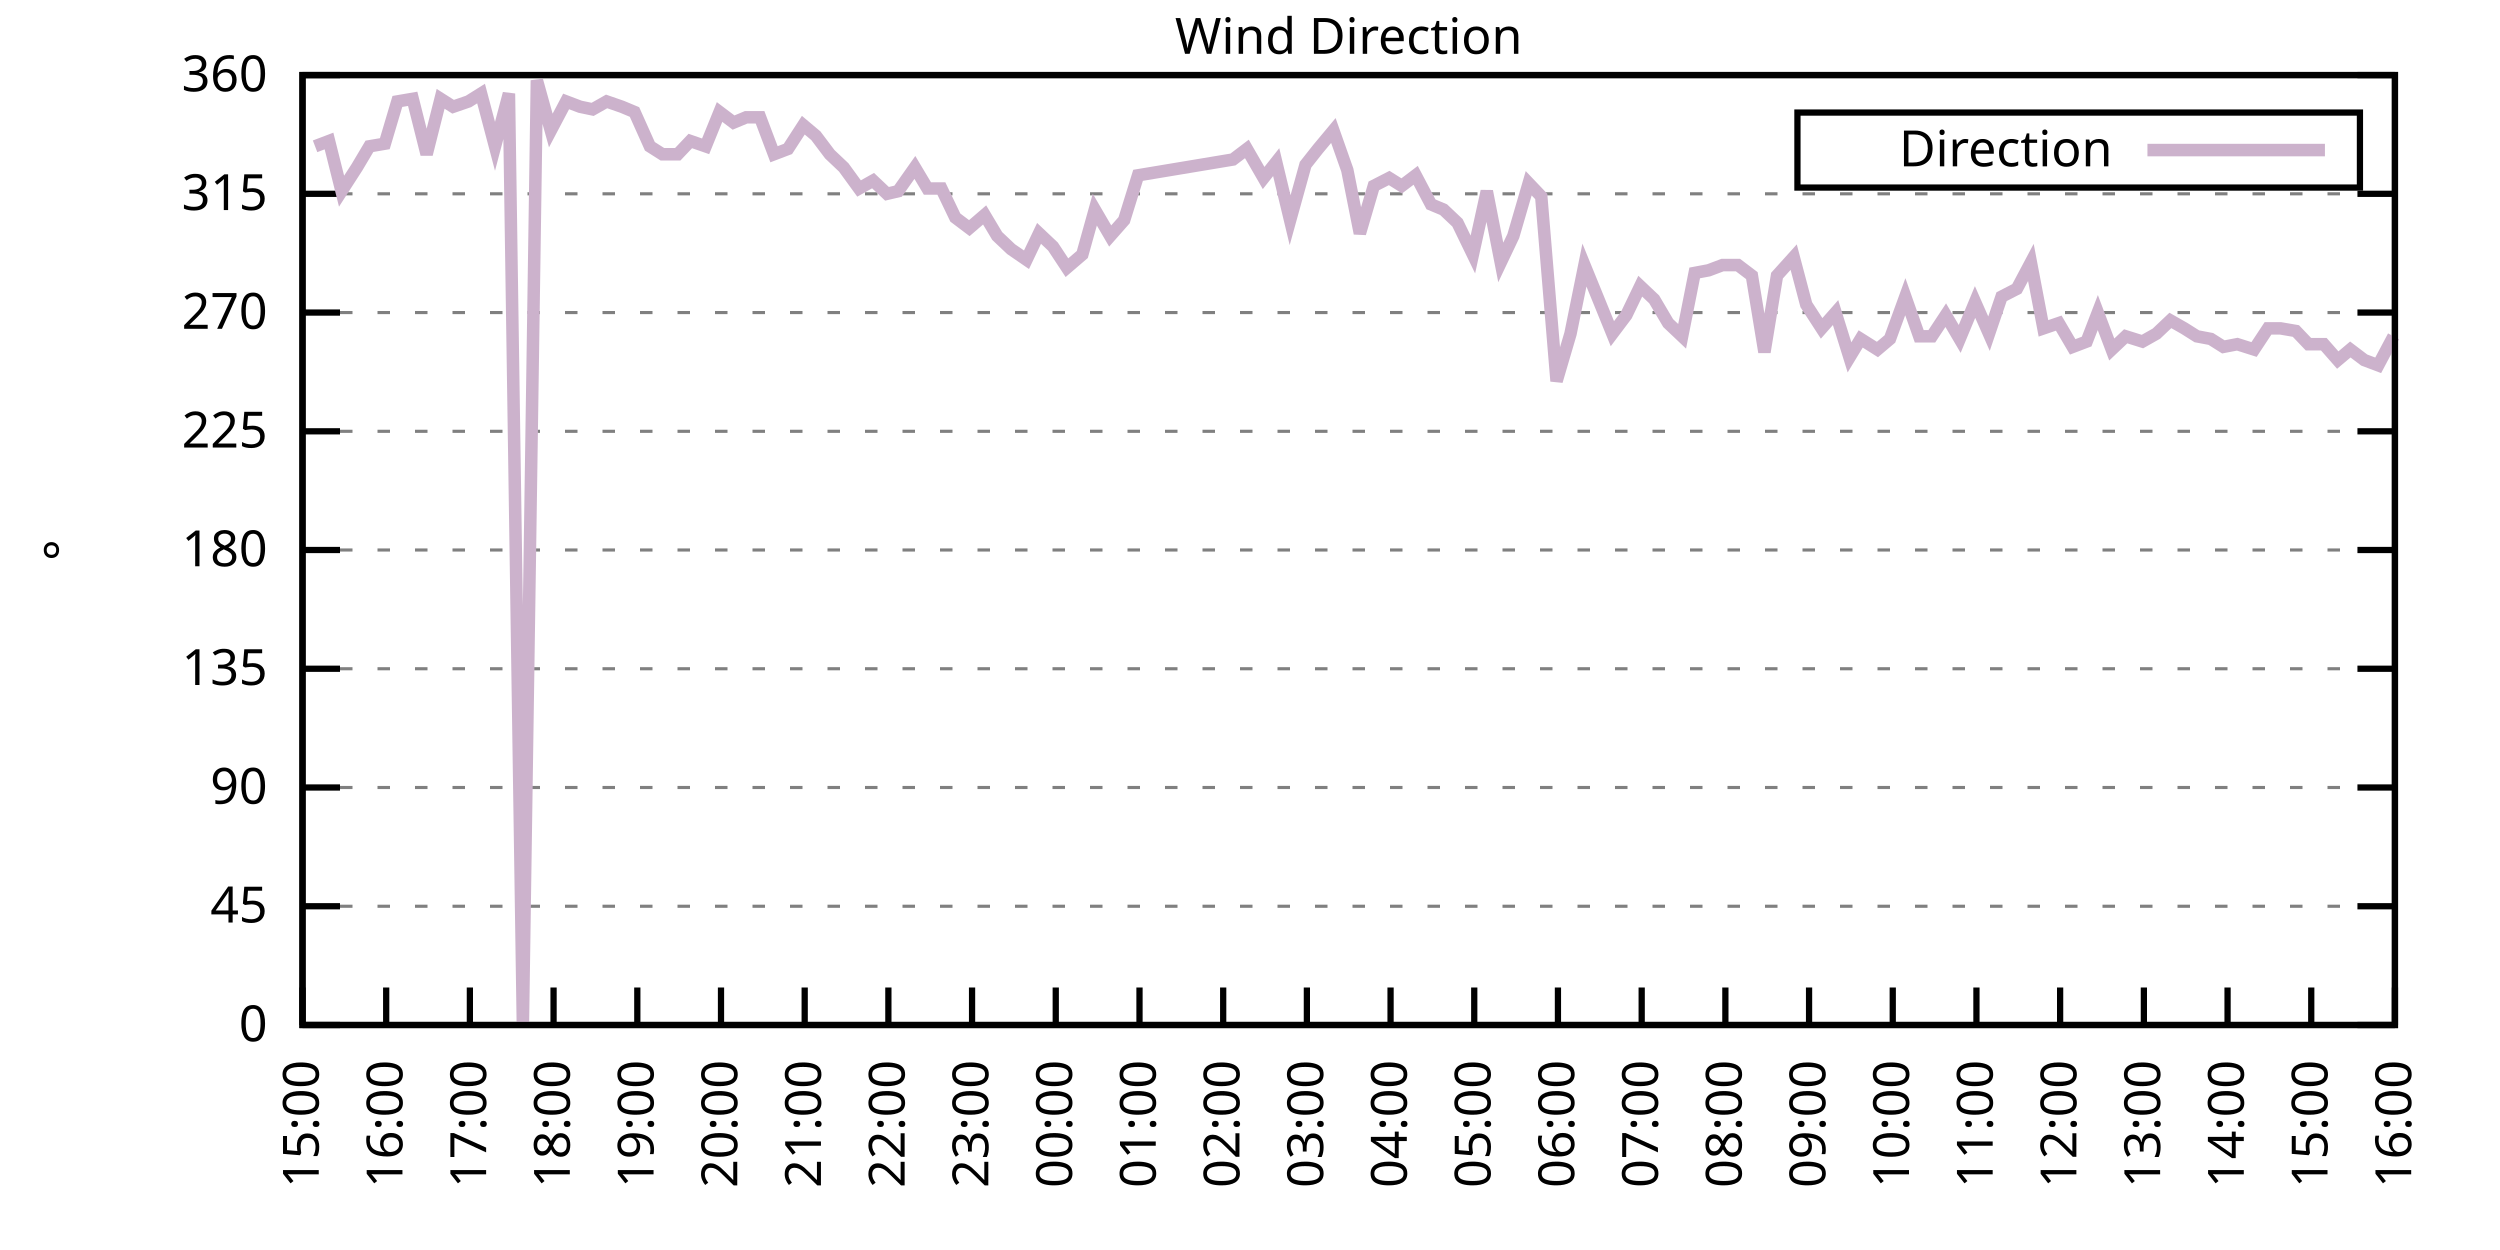
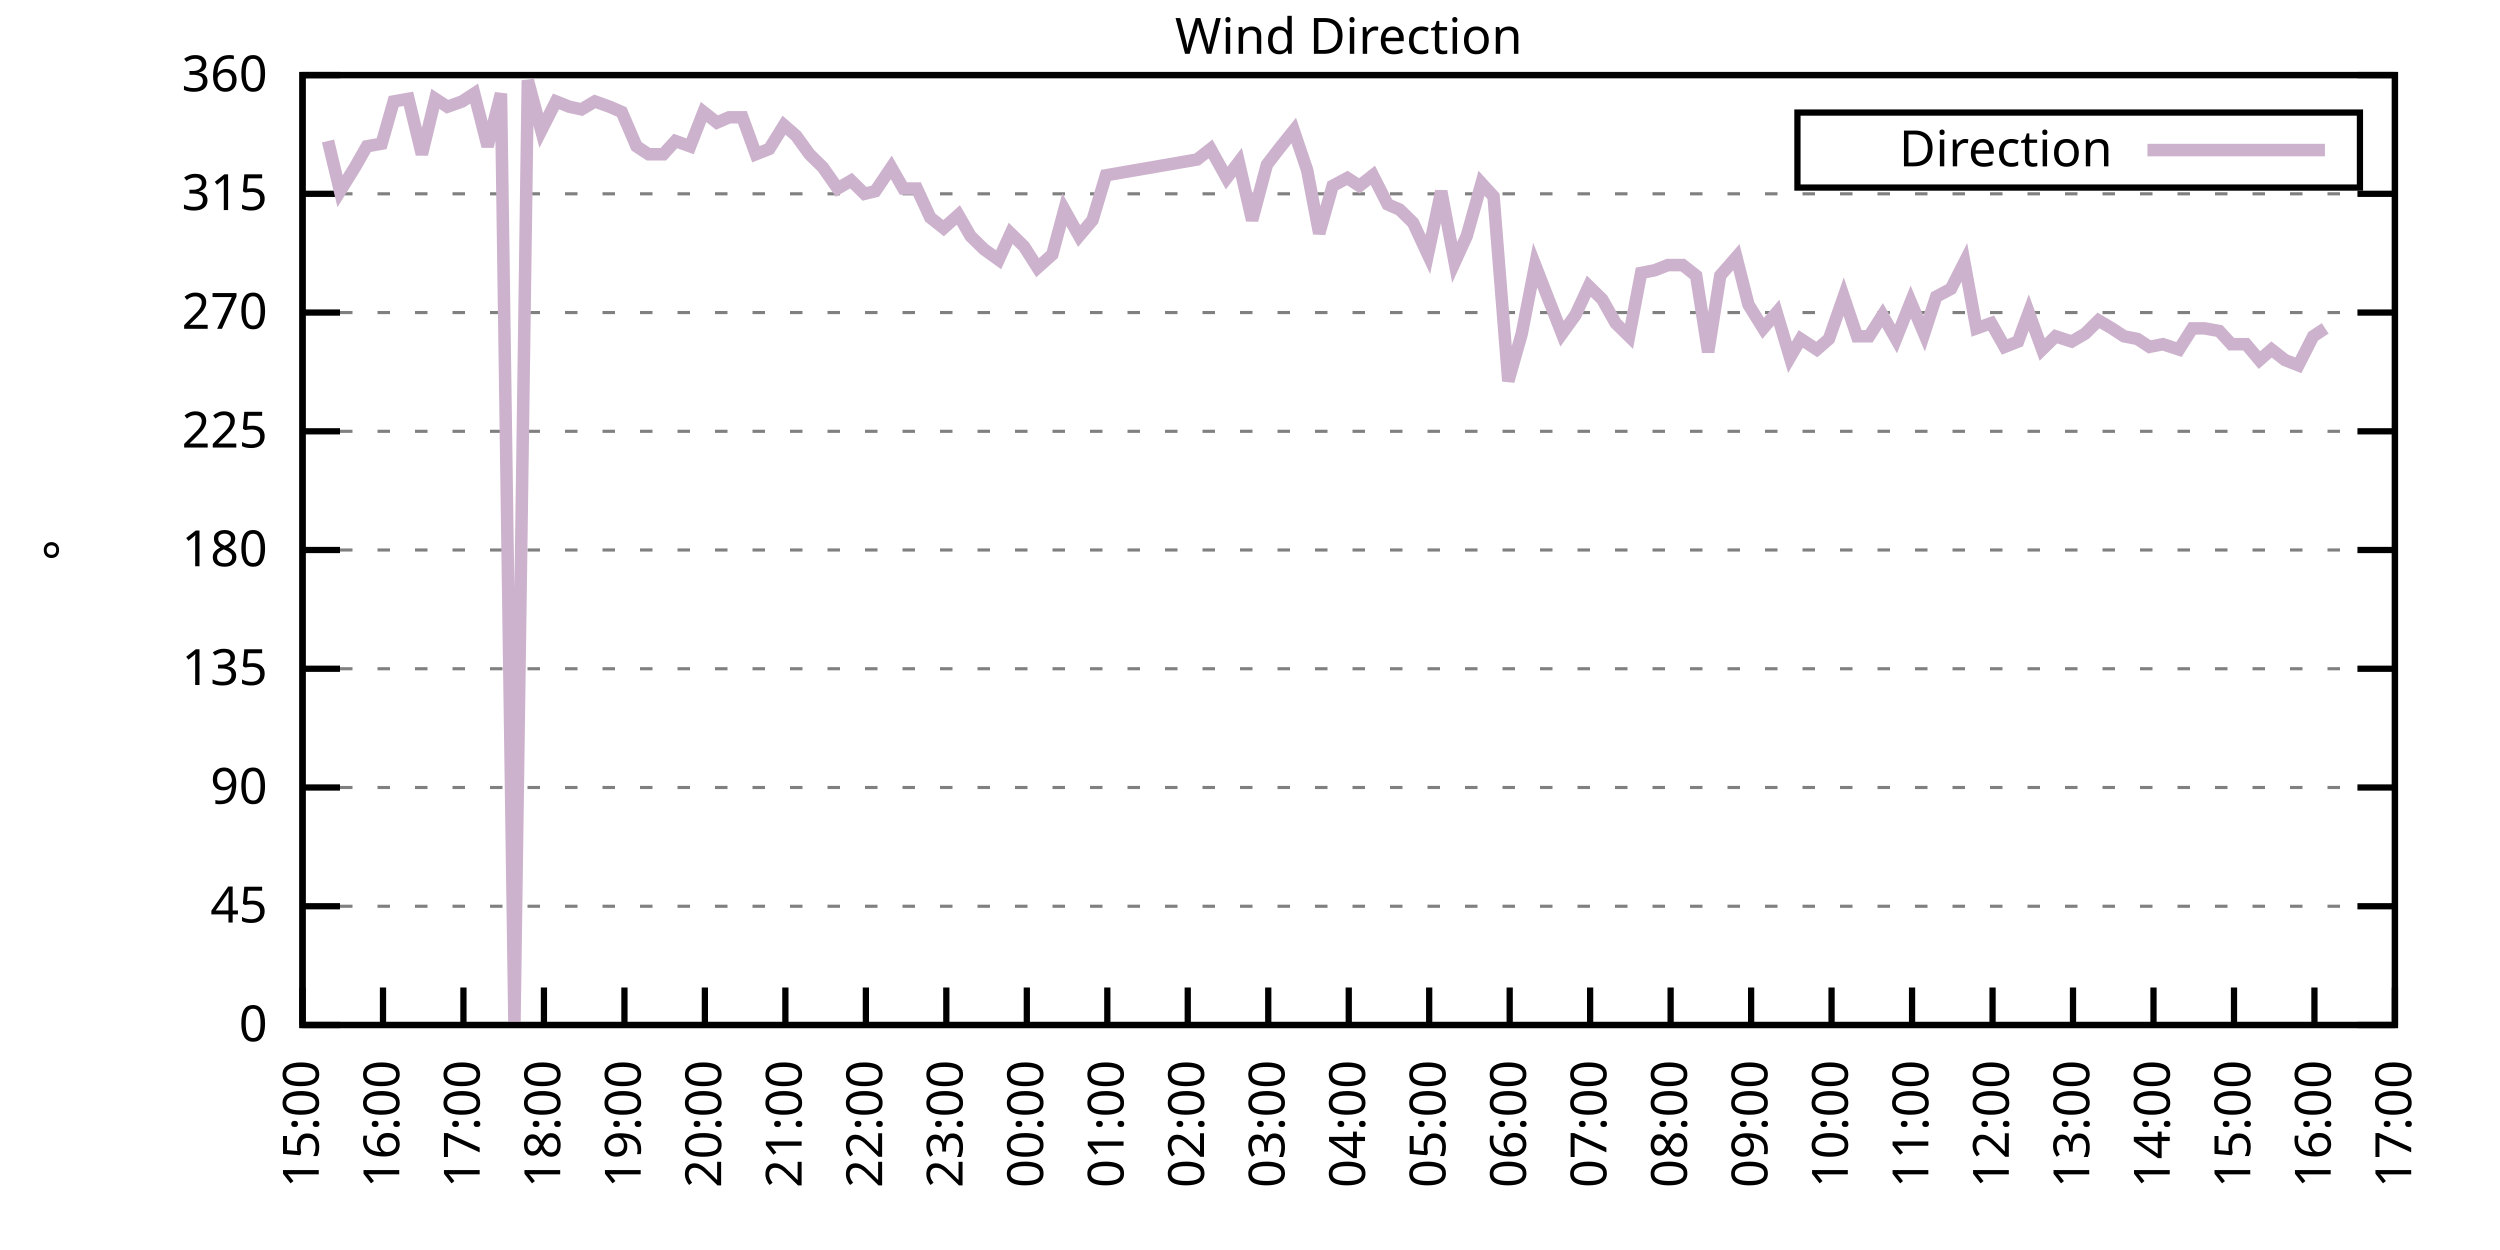
<svg xmlns="http://www.w3.org/2000/svg" xmlns:xlink="http://www.w3.org/1999/xlink" width="400" height="200" viewBox="0 0 400 200">
  <g id="gnuplot_canvas">
    <rect x="0" y="0" width="400" height="200" fill="none" />
    <defs>
      <circle id="gpDot" r="0.5" stroke-width="0.5" stroke="currentColor" />
      <path id="gpPt0" stroke-width="0.333" stroke="currentColor" d="M-1,0 h2 M0,-1 v2" />
      <path id="gpPt1" stroke-width="0.333" stroke="currentColor" d="M-1,-1 L1,1 M1,-1 L-1,1" />
      <path id="gpPt2" stroke-width="0.333" stroke="currentColor" d="M-1,0 L1,0 M0,-1 L0,1 M-1,-1 L1,1 M-1,1 L1,-1" />
      <rect id="gpPt3" stroke-width="0.333" stroke="currentColor" x="-1" y="-1" width="2" height="2" />
      <rect id="gpPt4" stroke-width="0.333" stroke="currentColor" fill="currentColor" x="-1" y="-1" width="2" height="2" />
      <circle id="gpPt5" stroke-width="0.333" stroke="currentColor" cx="0" cy="0" r="1" />
      <use xlink:href="#gpPt5" id="gpPt6" fill="currentColor" stroke="none" />
      <path id="gpPt7" stroke-width="0.333" stroke="currentColor" d="M0,-1.33 L-1.33,0.67 L1.33,0.67 z" />
      <use xlink:href="#gpPt7" id="gpPt8" fill="currentColor" stroke="none" />
      <use xlink:href="#gpPt7" id="gpPt9" stroke="currentColor" transform="rotate(180)" />
      <use xlink:href="#gpPt9" id="gpPt10" fill="currentColor" stroke="none" />
      <use xlink:href="#gpPt3" id="gpPt11" stroke="currentColor" transform="rotate(45)" />
      <use xlink:href="#gpPt11" id="gpPt12" fill="currentColor" stroke="none" />
      <path id="gpPt13" stroke-width="0.333" stroke="currentColor" d="M0,1.330 L1.265,0.411 L0.782,-1.067 L-0.782,-1.076 L-1.265,0.411 z" />
      <use xlink:href="#gpPt13" id="gpPt14" fill="currentColor" stroke="none" />
      <filter id="textbox" filterUnits="objectBoundingBox" x="0" y="0" height="1" width="1">
        <feFlood flood-color="white" flood-opacity="1" result="bgnd" />
        <feComposite in="SourceGraphic" in2="bgnd" operator="atop" />
      </filter>
      <filter id="greybox" filterUnits="objectBoundingBox" x="0" y="0" height="1" width="1">
        <feFlood flood-color="lightgrey" flood-opacity="1" result="grey" />
        <feComposite in="SourceGraphic" in2="grey" operator="atop" />
      </filter>
    </defs>
    <g fill="none" color="white" stroke="currentColor" stroke-width="1.00" stroke-linecap="butt" stroke-linejoin="miter">
</g>
    <g fill="none" color="black" stroke="currentColor" stroke-width="1.00" stroke-linecap="butt" stroke-linejoin="miter">
      <g stroke="none" shape-rendering="crispEdges">
        <polygon fill="rgb(255, 255, 255)" points="48.40,164.00 383.18,164.00 383.18,12.02 48.40,12.02 " />
      </g>
    </g>
    <g fill="none" color="black" stroke="currentColor" stroke-width="1.00" stroke-linecap="butt" stroke-linejoin="miter">
</g>
    <g fill="none" color="black" stroke="black" stroke-width="0.50" stroke-linecap="butt" stroke-linejoin="miter">
</g>
    <g fill="none" color="gray" stroke="currentColor" stroke-width="0.50" stroke-linecap="butt" stroke-linejoin="miter">
      <path stroke="gray" stroke-dasharray="2,4" class="gridline" d="M48.40,164.00 L383.19,164.00  " />
    </g>
    <g fill="none" color="gray" stroke="gray" stroke-width="1.00" stroke-linecap="butt" stroke-linejoin="miter">
</g>
    <g fill="none" color="black" stroke="currentColor" stroke-width="1.00" stroke-linecap="butt" stroke-linejoin="miter">
      <path stroke="black" d="M48.40,164.00 L54.40,164.00 M383.19,164.00 L377.19,164.00  " />
      <g transform="translate(42.80,166.60)" stroke="none" fill="black" font-family="Sans" font-size="8.00" text-anchor="end">
        <text>
          <tspan font-family="Sans"> 0</tspan>
        </text>
      </g>
    </g>
    <g fill="none" color="black" stroke="currentColor" stroke-width="1.00" stroke-linecap="butt" stroke-linejoin="miter">
</g>
    <g fill="none" color="black" stroke="black" stroke-width="0.50" stroke-linecap="butt" stroke-linejoin="miter">
</g>
    <g fill="none" color="gray" stroke="currentColor" stroke-width="0.50" stroke-linecap="butt" stroke-linejoin="miter">
      <path stroke="gray" stroke-dasharray="2,4" class="gridline" d="M48.40,145.00 L383.19,145.00  " />
    </g>
    <g fill="none" color="gray" stroke="gray" stroke-width="1.00" stroke-linecap="butt" stroke-linejoin="miter">
</g>
    <g fill="none" color="black" stroke="currentColor" stroke-width="1.00" stroke-linecap="butt" stroke-linejoin="miter">
      <path stroke="black" d="M48.40,145.00 L54.40,145.00 M383.19,145.00 L377.19,145.00  " />
      <g transform="translate(42.80,147.60)" stroke="none" fill="black" font-family="Sans" font-size="8.00" text-anchor="end">
        <text>
          <tspan font-family="Sans"> 45</tspan>
        </text>
      </g>
    </g>
    <g fill="none" color="black" stroke="currentColor" stroke-width="1.00" stroke-linecap="butt" stroke-linejoin="miter">
</g>
    <g fill="none" color="black" stroke="black" stroke-width="0.50" stroke-linecap="butt" stroke-linejoin="miter">
</g>
    <g fill="none" color="gray" stroke="currentColor" stroke-width="0.50" stroke-linecap="butt" stroke-linejoin="miter">
      <path stroke="gray" stroke-dasharray="2,4" class="gridline" d="M48.40,126.00 L383.19,126.00  " />
    </g>
    <g fill="none" color="gray" stroke="gray" stroke-width="1.00" stroke-linecap="butt" stroke-linejoin="miter">
</g>
    <g fill="none" color="black" stroke="currentColor" stroke-width="1.00" stroke-linecap="butt" stroke-linejoin="miter">
      <path stroke="black" d="M48.40,126.00 L54.40,126.00 M383.19,126.00 L377.19,126.00  " />
      <g transform="translate(42.80,128.60)" stroke="none" fill="black" font-family="Sans" font-size="8.00" text-anchor="end">
        <text>
          <tspan font-family="Sans"> 90</tspan>
        </text>
      </g>
    </g>
    <g fill="none" color="black" stroke="currentColor" stroke-width="1.00" stroke-linecap="butt" stroke-linejoin="miter">
</g>
    <g fill="none" color="black" stroke="black" stroke-width="0.50" stroke-linecap="butt" stroke-linejoin="miter">
</g>
    <g fill="none" color="gray" stroke="currentColor" stroke-width="0.50" stroke-linecap="butt" stroke-linejoin="miter">
      <path stroke="gray" stroke-dasharray="2,4" class="gridline" d="M48.40,107.00 L383.19,107.00  " />
    </g>
    <g fill="none" color="gray" stroke="gray" stroke-width="1.00" stroke-linecap="butt" stroke-linejoin="miter">
</g>
    <g fill="none" color="black" stroke="currentColor" stroke-width="1.00" stroke-linecap="butt" stroke-linejoin="miter">
      <path stroke="black" d="M48.40,107.00 L54.40,107.00 M383.19,107.00 L377.19,107.00  " />
      <g transform="translate(42.80,109.60)" stroke="none" fill="black" font-family="Sans" font-size="8.00" text-anchor="end">
        <text>
          <tspan font-family="Sans"> 135</tspan>
        </text>
      </g>
    </g>
    <g fill="none" color="black" stroke="currentColor" stroke-width="1.00" stroke-linecap="butt" stroke-linejoin="miter">
</g>
    <g fill="none" color="black" stroke="black" stroke-width="0.50" stroke-linecap="butt" stroke-linejoin="miter">
</g>
    <g fill="none" color="gray" stroke="currentColor" stroke-width="0.50" stroke-linecap="butt" stroke-linejoin="miter">
      <path stroke="gray" stroke-dasharray="2,4" class="gridline" d="M48.40,88.00 L383.19,88.00  " />
    </g>
    <g fill="none" color="gray" stroke="gray" stroke-width="1.00" stroke-linecap="butt" stroke-linejoin="miter">
</g>
    <g fill="none" color="black" stroke="currentColor" stroke-width="1.00" stroke-linecap="butt" stroke-linejoin="miter">
      <path stroke="black" d="M48.40,88.00 L54.40,88.00 M383.19,88.00 L377.19,88.00  " />
      <g transform="translate(42.80,90.60)" stroke="none" fill="black" font-family="Sans" font-size="8.00" text-anchor="end">
        <text>
          <tspan font-family="Sans"> 180</tspan>
        </text>
      </g>
    </g>
    <g fill="none" color="black" stroke="currentColor" stroke-width="1.00" stroke-linecap="butt" stroke-linejoin="miter">
</g>
    <g fill="none" color="black" stroke="black" stroke-width="0.50" stroke-linecap="butt" stroke-linejoin="miter">
</g>
    <g fill="none" color="gray" stroke="currentColor" stroke-width="0.50" stroke-linecap="butt" stroke-linejoin="miter">
      <path stroke="gray" stroke-dasharray="2,4" class="gridline" d="M48.40,69.01 L383.19,69.01  " />
    </g>
    <g fill="none" color="gray" stroke="gray" stroke-width="1.00" stroke-linecap="butt" stroke-linejoin="miter">
</g>
    <g fill="none" color="black" stroke="currentColor" stroke-width="1.00" stroke-linecap="butt" stroke-linejoin="miter">
      <path stroke="black" d="M48.40,69.01 L54.40,69.01 M383.19,69.01 L377.19,69.01  " />
      <g transform="translate(42.80,71.61)" stroke="none" fill="black" font-family="Sans" font-size="8.00" text-anchor="end">
        <text>
          <tspan font-family="Sans"> 225</tspan>
        </text>
      </g>
    </g>
    <g fill="none" color="black" stroke="currentColor" stroke-width="1.00" stroke-linecap="butt" stroke-linejoin="miter">
</g>
    <g fill="none" color="black" stroke="black" stroke-width="0.50" stroke-linecap="butt" stroke-linejoin="miter">
</g>
    <g fill="none" color="gray" stroke="currentColor" stroke-width="0.50" stroke-linecap="butt" stroke-linejoin="miter">
      <path stroke="gray" stroke-dasharray="2,4" class="gridline" d="M48.40,50.01 L383.19,50.01  " />
    </g>
    <g fill="none" color="gray" stroke="gray" stroke-width="1.00" stroke-linecap="butt" stroke-linejoin="miter">
</g>
    <g fill="none" color="black" stroke="currentColor" stroke-width="1.00" stroke-linecap="butt" stroke-linejoin="miter">
      <path stroke="black" d="M48.40,50.01 L54.40,50.01 M383.19,50.01 L377.19,50.01  " />
      <g transform="translate(42.80,52.61)" stroke="none" fill="black" font-family="Sans" font-size="8.00" text-anchor="end">
        <text>
          <tspan font-family="Sans"> 270</tspan>
        </text>
      </g>
    </g>
    <g fill="none" color="black" stroke="currentColor" stroke-width="1.00" stroke-linecap="butt" stroke-linejoin="miter">
</g>
    <g fill="none" color="black" stroke="black" stroke-width="0.50" stroke-linecap="butt" stroke-linejoin="miter">
</g>
    <g fill="none" color="gray" stroke="currentColor" stroke-width="0.50" stroke-linecap="butt" stroke-linejoin="miter">
      <path stroke="gray" stroke-dasharray="2,4" class="gridline" d="M48.40,31.01 L383.19,31.01  " />
    </g>
    <g fill="none" color="gray" stroke="gray" stroke-width="1.00" stroke-linecap="butt" stroke-linejoin="miter">
</g>
    <g fill="none" color="black" stroke="currentColor" stroke-width="1.00" stroke-linecap="butt" stroke-linejoin="miter">
      <path stroke="black" d="M48.40,31.01 L54.40,31.01 M383.19,31.01 L377.19,31.01  " />
      <g transform="translate(42.80,33.61)" stroke="none" fill="black" font-family="Sans" font-size="8.00" text-anchor="end">
        <text>
          <tspan font-family="Sans"> 315</tspan>
        </text>
      </g>
    </g>
    <g fill="none" color="black" stroke="currentColor" stroke-width="1.00" stroke-linecap="butt" stroke-linejoin="miter">
</g>
    <g fill="none" color="black" stroke="black" stroke-width="0.50" stroke-linecap="butt" stroke-linejoin="miter">
</g>
    <g fill="none" color="gray" stroke="currentColor" stroke-width="0.50" stroke-linecap="butt" stroke-linejoin="miter">
      <path stroke="gray" stroke-dasharray="2,4" class="gridline" d="M48.40,12.01 L383.19,12.01  " />
    </g>
    <g fill="none" color="gray" stroke="gray" stroke-width="1.00" stroke-linecap="butt" stroke-linejoin="miter">
</g>
    <g fill="none" color="black" stroke="currentColor" stroke-width="1.00" stroke-linecap="butt" stroke-linejoin="miter">
      <path stroke="black" d="M48.40,12.01 L54.40,12.01 M383.19,12.01 L377.19,12.01  " />
      <g transform="translate(42.80,14.61)" stroke="none" fill="black" font-family="Sans" font-size="8.00" text-anchor="end">
        <text>
          <tspan font-family="Sans"> 360</tspan>
        </text>
      </g>
    </g>
    <g fill="none" color="black" stroke="currentColor" stroke-width="1.00" stroke-linecap="butt" stroke-linejoin="miter">
      <path stroke="black" d="M48.40,164.00 L48.40,158.00  " />
      <g transform="translate(51.00,169.60) rotate(270.00)" stroke="none" fill="black" font-family="Sans" font-size="8.00" text-anchor="end">
        <text>
          <tspan font-family="Sans">15:00</tspan>
        </text>
      </g>
    </g>
    <g fill="none" color="black" stroke="currentColor" stroke-width="1.00" stroke-linecap="butt" stroke-linejoin="miter">
-       <path stroke="black" d="M61.79,164.00 L61.79,158.00  " />
-       <g transform="translate(64.39,169.60) rotate(270.00)" stroke="none" fill="black" font-family="Sans" font-size="8.00" text-anchor="end">
+       <path stroke="black" d="M61.28,164.00 L61.28,158.00  " />
+       <g transform="translate(63.88,169.60) rotate(270.00)" stroke="none" fill="black" font-family="Sans" font-size="8.00" text-anchor="end">
        <text>
          <tspan font-family="Sans">16:00</tspan>
        </text>
      </g>
    </g>
    <g fill="none" color="black" stroke="currentColor" stroke-width="1.00" stroke-linecap="butt" stroke-linejoin="miter">
-       <path stroke="black" d="M75.18,164.00 L75.18,158.00  " />
-       <g transform="translate(77.78,169.60) rotate(270.00)" stroke="none" fill="black" font-family="Sans" font-size="8.00" text-anchor="end">
+       <path stroke="black" d="M74.15,164.00 L74.15,158.00  " />
+       <g transform="translate(76.75,169.60) rotate(270.00)" stroke="none" fill="black" font-family="Sans" font-size="8.00" text-anchor="end">
        <text>
          <tspan font-family="Sans">17:00</tspan>
        </text>
      </g>
    </g>
    <g fill="none" color="black" stroke="currentColor" stroke-width="1.00" stroke-linecap="butt" stroke-linejoin="miter">
-       <path stroke="black" d="M88.57,164.00 L88.57,158.00  " />
-       <g transform="translate(91.17,169.60) rotate(270.00)" stroke="none" fill="black" font-family="Sans" font-size="8.00" text-anchor="end">
+       <path stroke="black" d="M87.03,164.00 L87.03,158.00  " />
+       <g transform="translate(89.63,169.60) rotate(270.00)" stroke="none" fill="black" font-family="Sans" font-size="8.00" text-anchor="end">
        <text>
          <tspan font-family="Sans">18:00</tspan>
        </text>
      </g>
    </g>
    <g fill="none" color="black" stroke="currentColor" stroke-width="1.00" stroke-linecap="butt" stroke-linejoin="miter">
-       <path stroke="black" d="M101.97,164.00 L101.97,158.00  " />
-       <g transform="translate(104.57,169.60) rotate(270.00)" stroke="none" fill="black" font-family="Sans" font-size="8.00" text-anchor="end">
+       <path stroke="black" d="M99.91,164.00 L99.91,158.00  " />
+       <g transform="translate(102.51,169.60) rotate(270.00)" stroke="none" fill="black" font-family="Sans" font-size="8.00" text-anchor="end">
        <text>
          <tspan font-family="Sans">19:00</tspan>
        </text>
      </g>
    </g>
    <g fill="none" color="black" stroke="currentColor" stroke-width="1.00" stroke-linecap="butt" stroke-linejoin="miter">
-       <path stroke="black" d="M115.36,164.00 L115.36,158.00  " />
-       <g transform="translate(117.96,169.60) rotate(270.00)" stroke="none" fill="black" font-family="Sans" font-size="8.00" text-anchor="end">
+       <path stroke="black" d="M112.78,164.00 L112.78,158.00  " />
+       <g transform="translate(115.38,169.60) rotate(270.00)" stroke="none" fill="black" font-family="Sans" font-size="8.00" text-anchor="end">
        <text>
          <tspan font-family="Sans">20:00</tspan>
        </text>
      </g>
    </g>
    <g fill="none" color="black" stroke="currentColor" stroke-width="1.00" stroke-linecap="butt" stroke-linejoin="miter">
-       <path stroke="black" d="M128.75,164.00 L128.75,158.00  " />
-       <g transform="translate(131.35,169.60) rotate(270.00)" stroke="none" fill="black" font-family="Sans" font-size="8.00" text-anchor="end">
+       <path stroke="black" d="M125.66,164.00 L125.66,158.00  " />
+       <g transform="translate(128.26,169.60) rotate(270.00)" stroke="none" fill="black" font-family="Sans" font-size="8.00" text-anchor="end">
        <text>
          <tspan font-family="Sans">21:00</tspan>
        </text>
      </g>
    </g>
    <g fill="none" color="black" stroke="currentColor" stroke-width="1.00" stroke-linecap="butt" stroke-linejoin="miter">
-       <path stroke="black" d="M142.14,164.00 L142.14,158.00  " />
-       <g transform="translate(144.74,169.60) rotate(270.00)" stroke="none" fill="black" font-family="Sans" font-size="8.00" text-anchor="end">
+       <path stroke="black" d="M138.54,164.00 L138.54,158.00  " />
+       <g transform="translate(141.14,169.60) rotate(270.00)" stroke="none" fill="black" font-family="Sans" font-size="8.00" text-anchor="end">
        <text>
          <tspan font-family="Sans">22:00</tspan>
        </text>
      </g>
    </g>
    <g fill="none" color="black" stroke="currentColor" stroke-width="1.00" stroke-linecap="butt" stroke-linejoin="miter">
-       <path stroke="black" d="M155.53,164.00 L155.53,158.00  " />
-       <g transform="translate(158.13,169.60) rotate(270.00)" stroke="none" fill="black" font-family="Sans" font-size="8.00" text-anchor="end">
+       <path stroke="black" d="M151.41,164.00 L151.41,158.00  " />
+       <g transform="translate(154.01,169.60) rotate(270.00)" stroke="none" fill="black" font-family="Sans" font-size="8.00" text-anchor="end">
        <text>
          <tspan font-family="Sans">23:00</tspan>
        </text>
      </g>
    </g>
    <g fill="none" color="black" stroke="currentColor" stroke-width="1.00" stroke-linecap="butt" stroke-linejoin="miter">
-       <path stroke="black" d="M168.92,164.00 L168.92,158.00  " />
-       <g transform="translate(171.52,169.60) rotate(270.00)" stroke="none" fill="black" font-family="Sans" font-size="8.00" text-anchor="end">
+       <path stroke="black" d="M164.29,164.00 L164.29,158.00  " />
+       <g transform="translate(166.89,169.60) rotate(270.00)" stroke="none" fill="black" font-family="Sans" font-size="8.00" text-anchor="end">
        <text>
          <tspan font-family="Sans">00:00</tspan>
        </text>
      </g>
    </g>
    <g fill="none" color="black" stroke="currentColor" stroke-width="1.00" stroke-linecap="butt" stroke-linejoin="miter">
-       <path stroke="black" d="M182.32,164.00 L182.32,158.00  " />
-       <g transform="translate(184.92,169.60) rotate(270.00)" stroke="none" fill="black" font-family="Sans" font-size="8.00" text-anchor="end">
+       <path stroke="black" d="M177.17,164.00 L177.17,158.00  " />
+       <g transform="translate(179.77,169.60) rotate(270.00)" stroke="none" fill="black" font-family="Sans" font-size="8.00" text-anchor="end">
        <text>
          <tspan font-family="Sans">01:00</tspan>
        </text>
      </g>
    </g>
    <g fill="none" color="black" stroke="currentColor" stroke-width="1.00" stroke-linecap="butt" stroke-linejoin="miter">
-       <path stroke="black" d="M195.71,164.00 L195.71,158.00  " />
-       <g transform="translate(198.31,169.60) rotate(270.00)" stroke="none" fill="black" font-family="Sans" font-size="8.00" text-anchor="end">
+       <path stroke="black" d="M190.04,164.00 L190.04,158.00  " />
+       <g transform="translate(192.64,169.60) rotate(270.00)" stroke="none" fill="black" font-family="Sans" font-size="8.00" text-anchor="end">
        <text>
          <tspan font-family="Sans">02:00</tspan>
        </text>
      </g>
    </g>
    <g fill="none" color="black" stroke="currentColor" stroke-width="1.00" stroke-linecap="butt" stroke-linejoin="miter">
-       <path stroke="black" d="M209.10,164.00 L209.10,158.00  " />
-       <g transform="translate(211.70,169.60) rotate(270.00)" stroke="none" fill="black" font-family="Sans" font-size="8.00" text-anchor="end">
+       <path stroke="black" d="M202.92,164.00 L202.92,158.00  " />
+       <g transform="translate(205.52,169.60) rotate(270.00)" stroke="none" fill="black" font-family="Sans" font-size="8.00" text-anchor="end">
        <text>
          <tspan font-family="Sans">03:00</tspan>
        </text>
      </g>
    </g>
    <g fill="none" color="black" stroke="currentColor" stroke-width="1.00" stroke-linecap="butt" stroke-linejoin="miter">
-       <path stroke="black" d="M222.49,164.00 L222.49,158.00  " />
-       <g transform="translate(225.09,169.60) rotate(270.00)" stroke="none" fill="black" font-family="Sans" font-size="8.00" text-anchor="end">
+       <path stroke="black" d="M215.80,164.00 L215.80,158.00  " />
+       <g transform="translate(218.40,169.60) rotate(270.00)" stroke="none" fill="black" font-family="Sans" font-size="8.00" text-anchor="end">
        <text>
          <tspan font-family="Sans">04:00</tspan>
        </text>
      </g>
    </g>
    <g fill="none" color="black" stroke="currentColor" stroke-width="1.00" stroke-linecap="butt" stroke-linejoin="miter">
-       <path stroke="black" d="M235.88,164.00 L235.88,158.00  " />
-       <g transform="translate(238.48,169.60) rotate(270.00)" stroke="none" fill="black" font-family="Sans" font-size="8.00" text-anchor="end">
+       <path stroke="black" d="M228.67,164.00 L228.67,158.00  " />
+       <g transform="translate(231.27,169.60) rotate(270.00)" stroke="none" fill="black" font-family="Sans" font-size="8.00" text-anchor="end">
        <text>
          <tspan font-family="Sans">05:00</tspan>
        </text>
      </g>
    </g>
    <g fill="none" color="black" stroke="currentColor" stroke-width="1.00" stroke-linecap="butt" stroke-linejoin="miter">
-       <path stroke="black" d="M249.27,164.00 L249.27,158.00  " />
-       <g transform="translate(251.87,169.60) rotate(270.00)" stroke="none" fill="black" font-family="Sans" font-size="8.00" text-anchor="end">
+       <path stroke="black" d="M241.55,164.00 L241.55,158.00  " />
+       <g transform="translate(244.15,169.60) rotate(270.00)" stroke="none" fill="black" font-family="Sans" font-size="8.00" text-anchor="end">
        <text>
          <tspan font-family="Sans">06:00</tspan>
        </text>
      </g>
    </g>
    <g fill="none" color="black" stroke="currentColor" stroke-width="1.00" stroke-linecap="butt" stroke-linejoin="miter">
-       <path stroke="black" d="M262.67,164.00 L262.67,158.00  " />
-       <g transform="translate(265.27,169.60) rotate(270.00)" stroke="none" fill="black" font-family="Sans" font-size="8.00" text-anchor="end">
+       <path stroke="black" d="M254.42,164.00 L254.42,158.00  " />
+       <g transform="translate(257.02,169.60) rotate(270.00)" stroke="none" fill="black" font-family="Sans" font-size="8.00" text-anchor="end">
        <text>
          <tspan font-family="Sans">07:00</tspan>
        </text>
      </g>
    </g>
    <g fill="none" color="black" stroke="currentColor" stroke-width="1.00" stroke-linecap="butt" stroke-linejoin="miter">
-       <path stroke="black" d="M276.06,164.00 L276.06,158.00  " />
-       <g transform="translate(278.66,169.60) rotate(270.00)" stroke="none" fill="black" font-family="Sans" font-size="8.00" text-anchor="end">
+       <path stroke="black" d="M267.30,164.00 L267.30,158.00  " />
+       <g transform="translate(269.90,169.60) rotate(270.00)" stroke="none" fill="black" font-family="Sans" font-size="8.00" text-anchor="end">
        <text>
          <tspan font-family="Sans">08:00</tspan>
        </text>
      </g>
    </g>
    <g fill="none" color="black" stroke="currentColor" stroke-width="1.00" stroke-linecap="butt" stroke-linejoin="miter">
-       <path stroke="black" d="M289.45,164.00 L289.45,158.00  " />
-       <g transform="translate(292.05,169.60) rotate(270.00)" stroke="none" fill="black" font-family="Sans" font-size="8.00" text-anchor="end">
+       <path stroke="black" d="M280.18,164.00 L280.18,158.00  " />
+       <g transform="translate(282.78,169.60) rotate(270.00)" stroke="none" fill="black" font-family="Sans" font-size="8.00" text-anchor="end">
        <text>
          <tspan font-family="Sans">09:00</tspan>
        </text>
      </g>
    </g>
    <g fill="none" color="black" stroke="currentColor" stroke-width="1.00" stroke-linecap="butt" stroke-linejoin="miter">
-       <path stroke="black" d="M302.84,164.00 L302.84,158.00  " />
-       <g transform="translate(305.44,169.60) rotate(270.00)" stroke="none" fill="black" font-family="Sans" font-size="8.00" text-anchor="end">
+       <path stroke="black" d="M293.05,164.00 L293.05,158.00  " />
+       <g transform="translate(295.65,169.60) rotate(270.00)" stroke="none" fill="black" font-family="Sans" font-size="8.00" text-anchor="end">
        <text>
          <tspan font-family="Sans">10:00</tspan>
        </text>
      </g>
    </g>
    <g fill="none" color="black" stroke="currentColor" stroke-width="1.00" stroke-linecap="butt" stroke-linejoin="miter">
-       <path stroke="black" d="M316.23,164.00 L316.23,158.00  " />
-       <g transform="translate(318.83,169.60) rotate(270.00)" stroke="none" fill="black" font-family="Sans" font-size="8.00" text-anchor="end">
+       <path stroke="black" d="M305.93,164.00 L305.93,158.00  " />
+       <g transform="translate(308.53,169.60) rotate(270.00)" stroke="none" fill="black" font-family="Sans" font-size="8.00" text-anchor="end">
        <text>
          <tspan font-family="Sans">11:00</tspan>
        </text>
      </g>
    </g>
    <g fill="none" color="black" stroke="currentColor" stroke-width="1.00" stroke-linecap="butt" stroke-linejoin="miter">
-       <path stroke="black" d="M329.62,164.00 L329.62,158.00  " />
-       <g transform="translate(332.22,169.60) rotate(270.00)" stroke="none" fill="black" font-family="Sans" font-size="8.00" text-anchor="end">
+       <path stroke="black" d="M318.81,164.00 L318.81,158.00  " />
+       <g transform="translate(321.41,169.60) rotate(270.00)" stroke="none" fill="black" font-family="Sans" font-size="8.00" text-anchor="end">
        <text>
          <tspan font-family="Sans">12:00</tspan>
        </text>
      </g>
    </g>
    <g fill="none" color="black" stroke="currentColor" stroke-width="1.00" stroke-linecap="butt" stroke-linejoin="miter">
-       <path stroke="black" d="M343.02,164.00 L343.02,158.00  " />
-       <g transform="translate(345.62,169.60) rotate(270.00)" stroke="none" fill="black" font-family="Sans" font-size="8.00" text-anchor="end">
+       <path stroke="black" d="M331.68,164.00 L331.68,158.00  " />
+       <g transform="translate(334.28,169.60) rotate(270.00)" stroke="none" fill="black" font-family="Sans" font-size="8.00" text-anchor="end">
        <text>
          <tspan font-family="Sans">13:00</tspan>
        </text>
      </g>
    </g>
    <g fill="none" color="black" stroke="currentColor" stroke-width="1.00" stroke-linecap="butt" stroke-linejoin="miter">
-       <path stroke="black" d="M356.41,164.00 L356.41,158.00  " />
-       <g transform="translate(359.01,169.60) rotate(270.00)" stroke="none" fill="black" font-family="Sans" font-size="8.00" text-anchor="end">
+       <path stroke="black" d="M344.56,164.00 L344.56,158.00  " />
+       <g transform="translate(347.16,169.60) rotate(270.00)" stroke="none" fill="black" font-family="Sans" font-size="8.00" text-anchor="end">
        <text>
          <tspan font-family="Sans">14:00</tspan>
        </text>
      </g>
    </g>
    <g fill="none" color="black" stroke="currentColor" stroke-width="1.00" stroke-linecap="butt" stroke-linejoin="miter">
-       <path stroke="black" d="M369.80,164.00 L369.80,158.00  " />
-       <g transform="translate(372.40,169.60) rotate(270.00)" stroke="none" fill="black" font-family="Sans" font-size="8.00" text-anchor="end">
+       <path stroke="black" d="M357.44,164.00 L357.44,158.00  " />
+       <g transform="translate(360.04,169.60) rotate(270.00)" stroke="none" fill="black" font-family="Sans" font-size="8.00" text-anchor="end">
        <text>
          <tspan font-family="Sans">15:00</tspan>
+         </text>
+       </g>
+     </g>
+     <g fill="none" color="black" stroke="currentColor" stroke-width="1.00" stroke-linecap="butt" stroke-linejoin="miter">
+       <path stroke="black" d="M370.31,164.00 L370.31,158.00  " />
+       <g transform="translate(372.91,169.60) rotate(270.00)" stroke="none" fill="black" font-family="Sans" font-size="8.00" text-anchor="end">
+         <text>
+           <tspan font-family="Sans">16:00</tspan>
        </text>
      </g>
    </g>
    <g fill="none" color="black" stroke="currentColor" stroke-width="1.00" stroke-linecap="butt" stroke-linejoin="miter">
      <path stroke="black" d="M383.19,164.00 L383.19,158.00  " />
      <g transform="translate(385.79,169.60) rotate(270.00)" stroke="none" fill="black" font-family="Sans" font-size="8.00" text-anchor="end">
        <text>
-           <tspan font-family="Sans">16:00</tspan>
+           <tspan font-family="Sans">17:00</tspan>
        </text>
      </g>
    </g>
    <g fill="none" color="black" stroke="currentColor" stroke-width="1.00" stroke-linecap="butt" stroke-linejoin="miter">
</g>
    <g fill="none" color="black" stroke="currentColor" stroke-width="1.00" stroke-linecap="butt" stroke-linejoin="miter">
      <path stroke="black" d="M48.40,12.01 L48.40,164.00 L383.19,164.00 L383.19,12.01 L48.40,12.01 Z  " />
    </g>
    <g fill="none" color="black" stroke="currentColor" stroke-width="1.00" stroke-linecap="butt" stroke-linejoin="miter">
</g>
    <g fill="none" color="black" stroke="currentColor" stroke-width="1.00" stroke-linecap="butt" stroke-linejoin="miter">
      <path stroke="black" d="M287.59,30.01 L287.59,18.01 L377.59,18.01 L377.59,30.01 L287.59,30.01 Z  " />
    </g>
    <g id="Wind_direction_plot_1">
      <g fill="none" color="white" stroke="black" stroke-width="2.00" stroke-linecap="butt" stroke-linejoin="miter">
</g>
      <g fill="none" color="black" stroke="currentColor" stroke-width="2.00" stroke-linecap="butt" stroke-linejoin="miter">
        <g transform="translate(337.99,26.61)" stroke="none" fill="black" font-family="Sans" font-size="8.00" text-anchor="end">
          <text>
            <tspan font-family="Sans">Direction</tspan>
          </text>
        </g>
      </g>
      <g fill="none" color="black" stroke="currentColor" stroke-width="2.00" stroke-linecap="butt" stroke-linejoin="miter">
-         <path stroke="rgb(204, 178, 204)" d="M343.59,24.01 L371.99,24.01 M50.41,23.41 L52.64,22.56 L54.65,30.59 L57.10,26.79 L59.11,23.41 L61.57,22.99   L63.58,16.23 L66.03,15.81 L68.26,24.68 L70.50,15.81 L72.50,17.08 L74.96,16.23 L76.97,14.97 L79.20,23.41   L81.43,14.97 L83.66,164.00 L85.90,12.85 L88.13,20.88 L90.58,16.23 L92.82,17.08 L94.82,17.50 L97.06,16.23   L99.51,17.08 L101.52,17.92 L103.98,23.41 L105.98,24.68 L108.44,24.68 L110.45,22.56 L112.90,23.41 L115.13,17.92   L117.37,19.61 L119.38,18.77 L121.61,18.77 L123.84,24.68 L126.07,23.83 L128.53,20.03 L130.54,21.72 L132.77,24.68   L135.00,26.79 L137.45,30.16 L139.69,28.90 L141.92,31.01 L143.70,30.59 L146.38,26.79 L148.39,30.16 L150.62,30.16   L152.85,34.81 L155.09,36.50 L157.54,34.39 L159.55,37.76 L161.78,39.87 L164.24,41.56 L166.25,37.34 L168.48,39.45   L170.71,42.83 L173.17,40.72 L175.17,33.54 L177.63,37.76 L179.86,35.23 L182.09,28.05 L197.27,25.52 L199.50,23.83   L202.18,28.48 L204.19,25.94 L206.42,35.23 L208.88,26.36 L210.88,23.83 L213.34,20.88 L215.57,27.21 L217.58,37.34   L219.81,29.74 L222.27,28.48 L224.28,29.74 L226.51,28.05 L228.96,32.70 L230.97,33.54 L233.20,35.65 L235.66,40.72   L237.89,30.59 L240.12,41.99 L242.13,37.76 L244.59,29.32 L246.60,31.43 L249.05,60.98 L251.28,53.39 L253.51,42.41   L255.75,47.90 L257.98,53.39 L260.21,50.43 L262.44,45.79 L264.67,47.90 L266.91,51.70 L269.14,53.81 L271.15,43.67   L273.38,43.25 L275.61,42.41 L278.07,42.41 L280.30,44.10 L282.31,56.34 L284.32,44.10 L286.99,41.14 L289.00,48.74   L291.46,52.54 L293.69,50.01 L295.92,57.18 L297.71,54.23 L300.39,55.92 L302.39,54.23 L304.85,47.47 L307.08,53.81   L309.09,53.81 L311.32,50.43 L313.55,54.23 L316.01,48.32 L318.24,53.39 L320.25,47.47 L322.70,46.21 L324.94,41.99   L326.95,52.54 L329.40,51.70 L331.63,55.50 L333.86,54.65 L335.65,50.01 L337.88,55.92 L340.11,53.81 L342.79,54.65   L345.02,53.39 L347.26,51.27 L349.49,52.54 L351.50,53.81 L353.73,54.23 L355.74,55.50 L357.97,55.07 L360.65,55.92   L362.88,52.54 L364.89,52.54 L367.34,52.96 L369.35,55.07 L371.81,55.07 L374.04,57.61 L376.05,55.92 L378.28,57.61   L380.51,58.45 L382.97,53.81  " />
+         <path stroke="rgb(204, 178, 204)" d="M343.59,24.01 L371.99,24.01 M52.48,22.56 L54.41,30.59 L56.77,26.79 L58.70,23.41 L61.06,22.99 L62.99,16.23   L65.35,15.81 L67.50,24.68 L69.65,15.81 L71.58,17.08 L73.94,16.23 L75.87,14.97 L78.02,23.41 L80.16,14.97   L82.31,164.00 L84.45,12.85 L86.60,20.88 L88.96,16.23 L91.11,17.08 L93.04,17.50 L95.18,16.23 L97.55,17.08   L99.48,17.92 L101.84,23.41 L103.77,24.68 L106.13,24.68 L108.06,22.56 L110.42,23.41 L112.57,17.92 L114.71,19.61   L116.65,18.77 L118.79,18.77 L120.94,24.68 L123.08,23.83 L125.44,20.03 L127.38,21.72 L129.52,24.68 L131.67,26.79   L134.03,30.16 L136.18,28.90 L138.32,31.01 L140.04,30.59 L142.61,26.79 L144.54,30.16 L146.69,30.16 L148.84,34.81   L150.98,36.50 L153.34,34.39 L155.28,37.76 L157.42,39.87 L159.78,41.56 L161.71,37.34 L163.86,39.45 L166.01,42.83   L168.37,40.72 L170.30,33.54 L172.66,37.76 L174.80,35.23 L176.95,28.05 L191.54,25.52 L193.69,23.83 L196.27,28.48   L198.20,25.94 L200.34,35.23 L202.70,26.36 L204.64,23.83 L207.00,20.88 L209.14,27.21 L211.07,37.34 L213.22,29.74   L215.58,28.48 L217.51,29.74 L219.66,28.05 L222.02,32.70 L223.95,33.54 L226.10,35.65 L228.46,40.72 L230.60,30.59   L232.75,41.99 L234.68,37.76 L237.04,29.32 L238.97,31.43 L241.33,60.98 L243.48,53.39 L245.63,42.41 L247.77,47.90   L249.92,53.39 L252.06,50.43 L254.21,45.79 L256.36,47.90 L258.50,51.70 L260.65,53.81 L262.58,43.67 L264.73,43.25   L266.87,42.41 L269.23,42.41 L271.38,44.10 L273.31,56.34 L275.24,44.10 L277.82,41.14 L279.75,48.74 L282.11,52.54   L284.26,50.01 L286.40,57.18 L288.12,54.23 L290.69,55.92 L292.63,54.23 L294.99,47.47 L297.13,53.81 L299.06,53.81   L301.21,50.43 L303.36,54.23 L305.72,48.32 L307.86,53.39 L309.79,47.47 L312.15,46.21 L314.30,41.99 L316.23,52.54   L318.59,51.70 L320.74,55.50 L322.88,54.65 L324.60,50.01 L326.75,55.92 L328.89,53.81 L331.47,54.65 L333.62,53.39   L335.76,51.27 L337.91,52.54 L339.84,53.81 L341.99,54.23 L343.92,55.50 L346.06,55.07 L348.64,55.92 L350.78,52.54   L352.72,52.54 L355.08,52.96 L357.01,55.07 L359.37,55.07 L361.51,57.61 L363.45,55.92 L365.59,57.61 L367.74,58.45   L370.10,53.81 L372.03,52.54  " />
      </g>
    </g>
    <g fill="none" color="black" stroke="currentColor" stroke-width="2.00" stroke-linecap="butt" stroke-linejoin="miter">
</g>
    <g fill="none" color="black" stroke="black" stroke-width="1.00" stroke-linecap="butt" stroke-linejoin="miter">
</g>
    <g fill="none" color="black" stroke="currentColor" stroke-width="1.00" stroke-linecap="butt" stroke-linejoin="miter">
      <path stroke="black" d="M48.40,12.01 L48.40,164.00 L383.19,164.00 L383.19,12.01 L48.40,12.01 Z  " />
      <g transform="translate(12.80,88.01) rotate(270.00)" stroke="none" fill="black" font-family="Sans" font-size="8.00" text-anchor="middle">
        <text>
          <tspan font-family="Sans">°</tspan>
        </text>
      </g>
    </g>
    <g fill="none" color="black" stroke="currentColor" stroke-width="1.00" stroke-linecap="butt" stroke-linejoin="miter">
</g>
    <g fill="none" color="black" stroke="currentColor" stroke-width="1.00" stroke-linecap="butt" stroke-linejoin="miter">
      <g transform="translate(215.79,8.61)" stroke="none" fill="black" font-family="Sans" font-size="8.00" text-anchor="middle">
        <text>
          <tspan font-family="Sans">Wind Direction</tspan>
        </text>
      </g>
    </g>
    <g fill="none" color="black" stroke="currentColor" stroke-width="1.00" stroke-linecap="butt" stroke-linejoin="miter">
</g>
  </g>
</svg>
